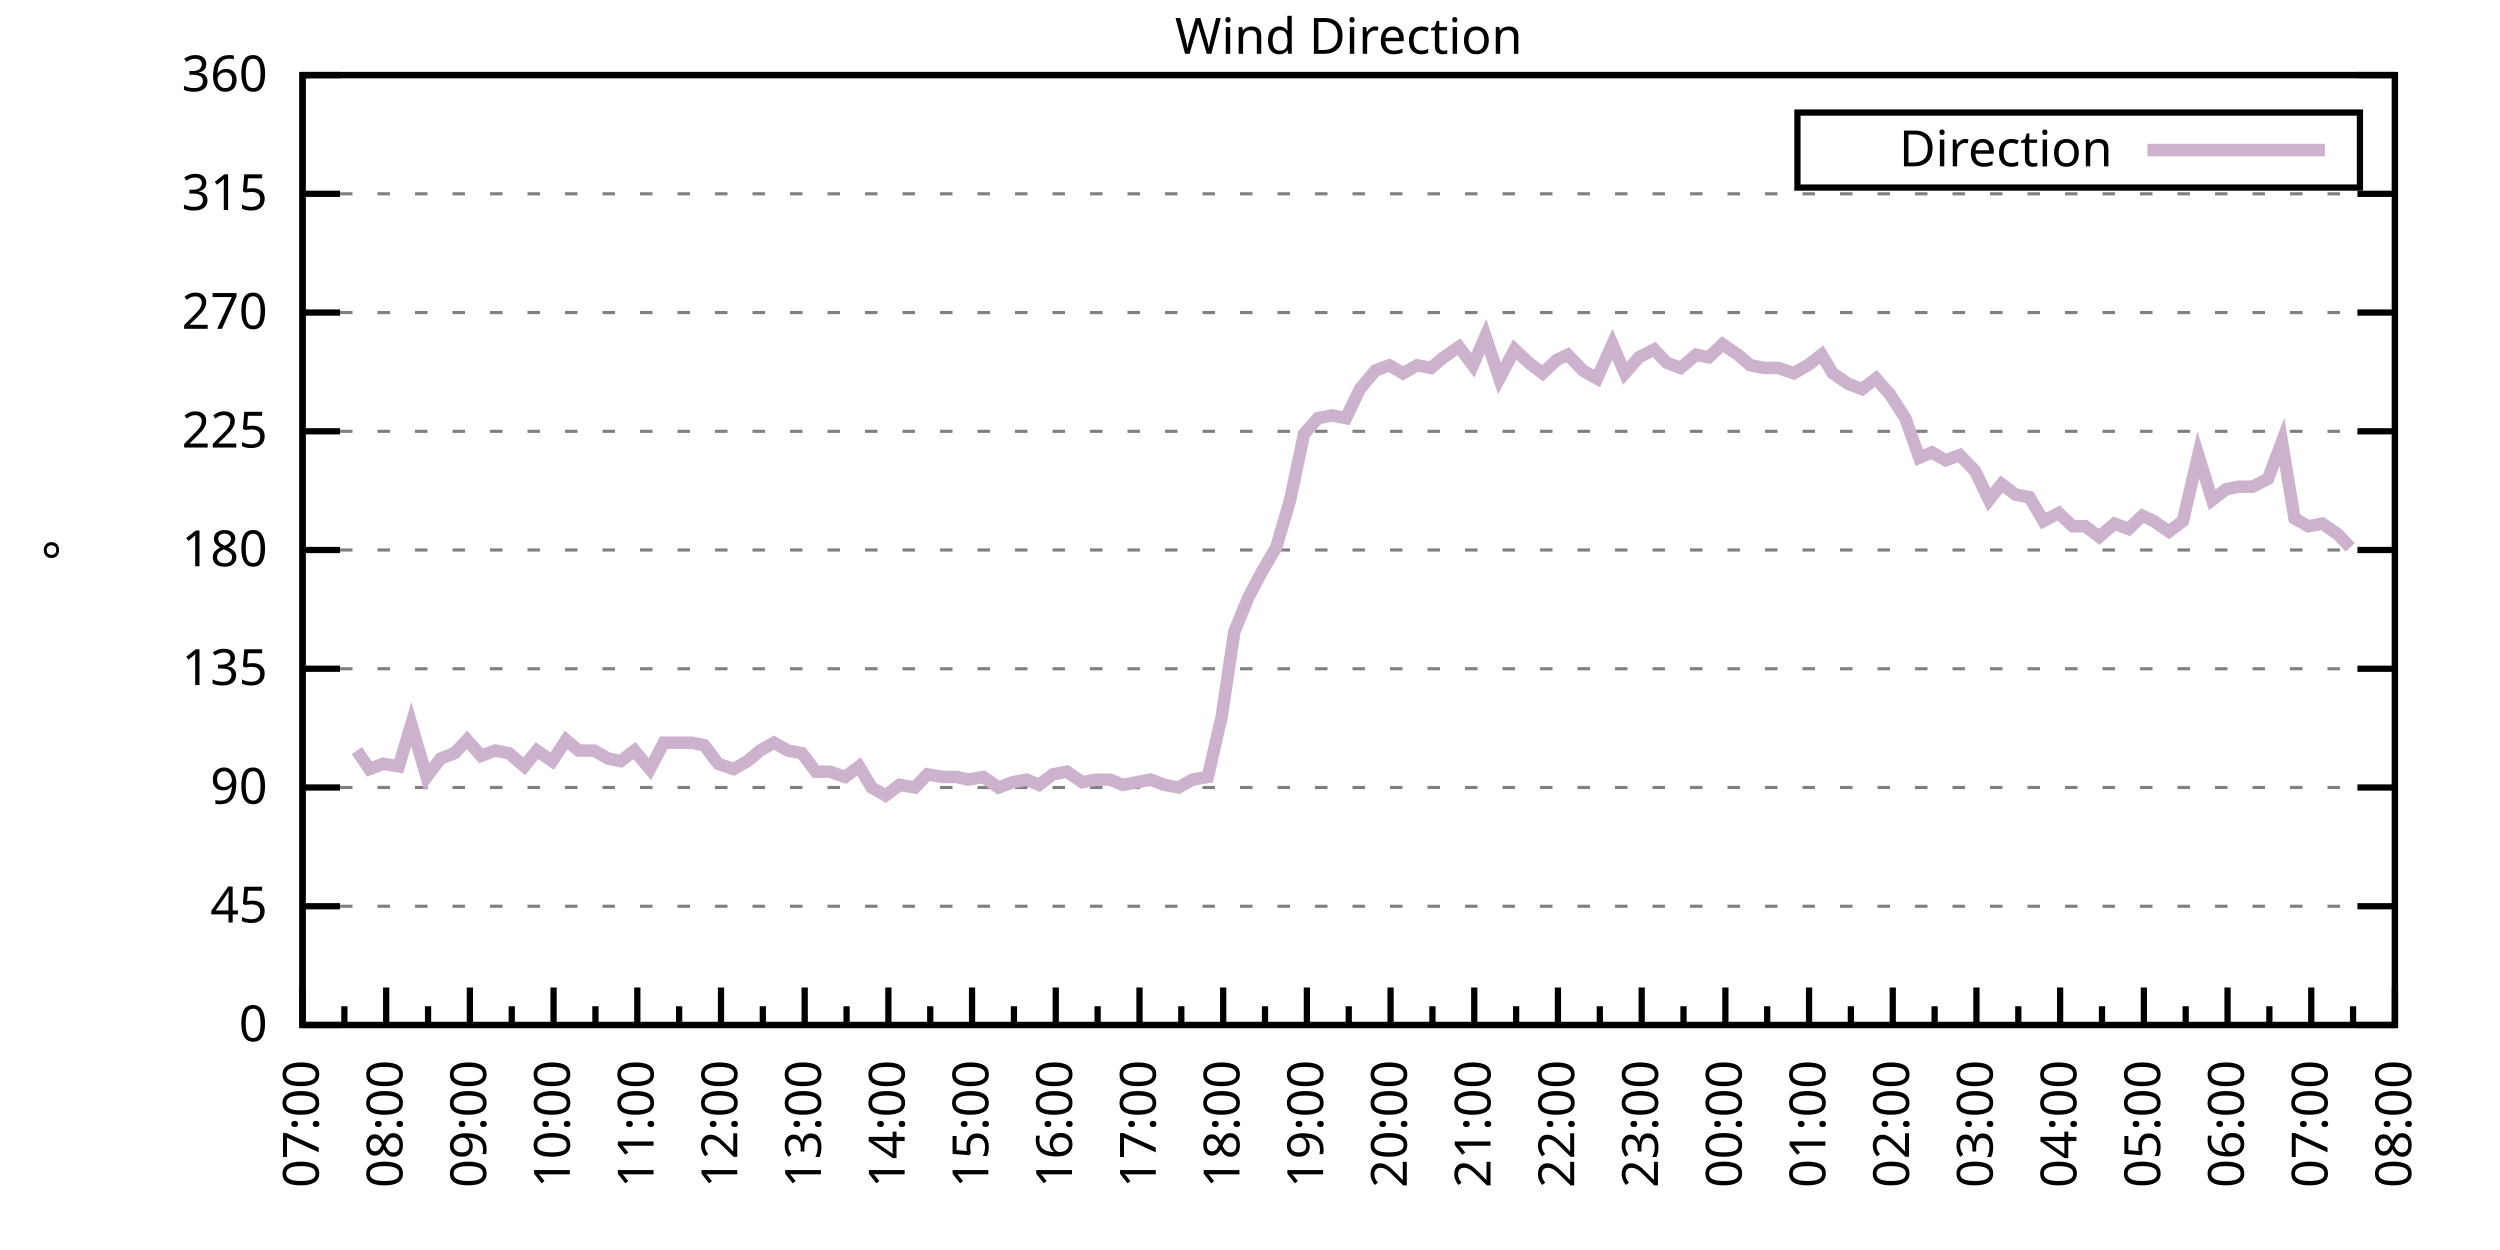
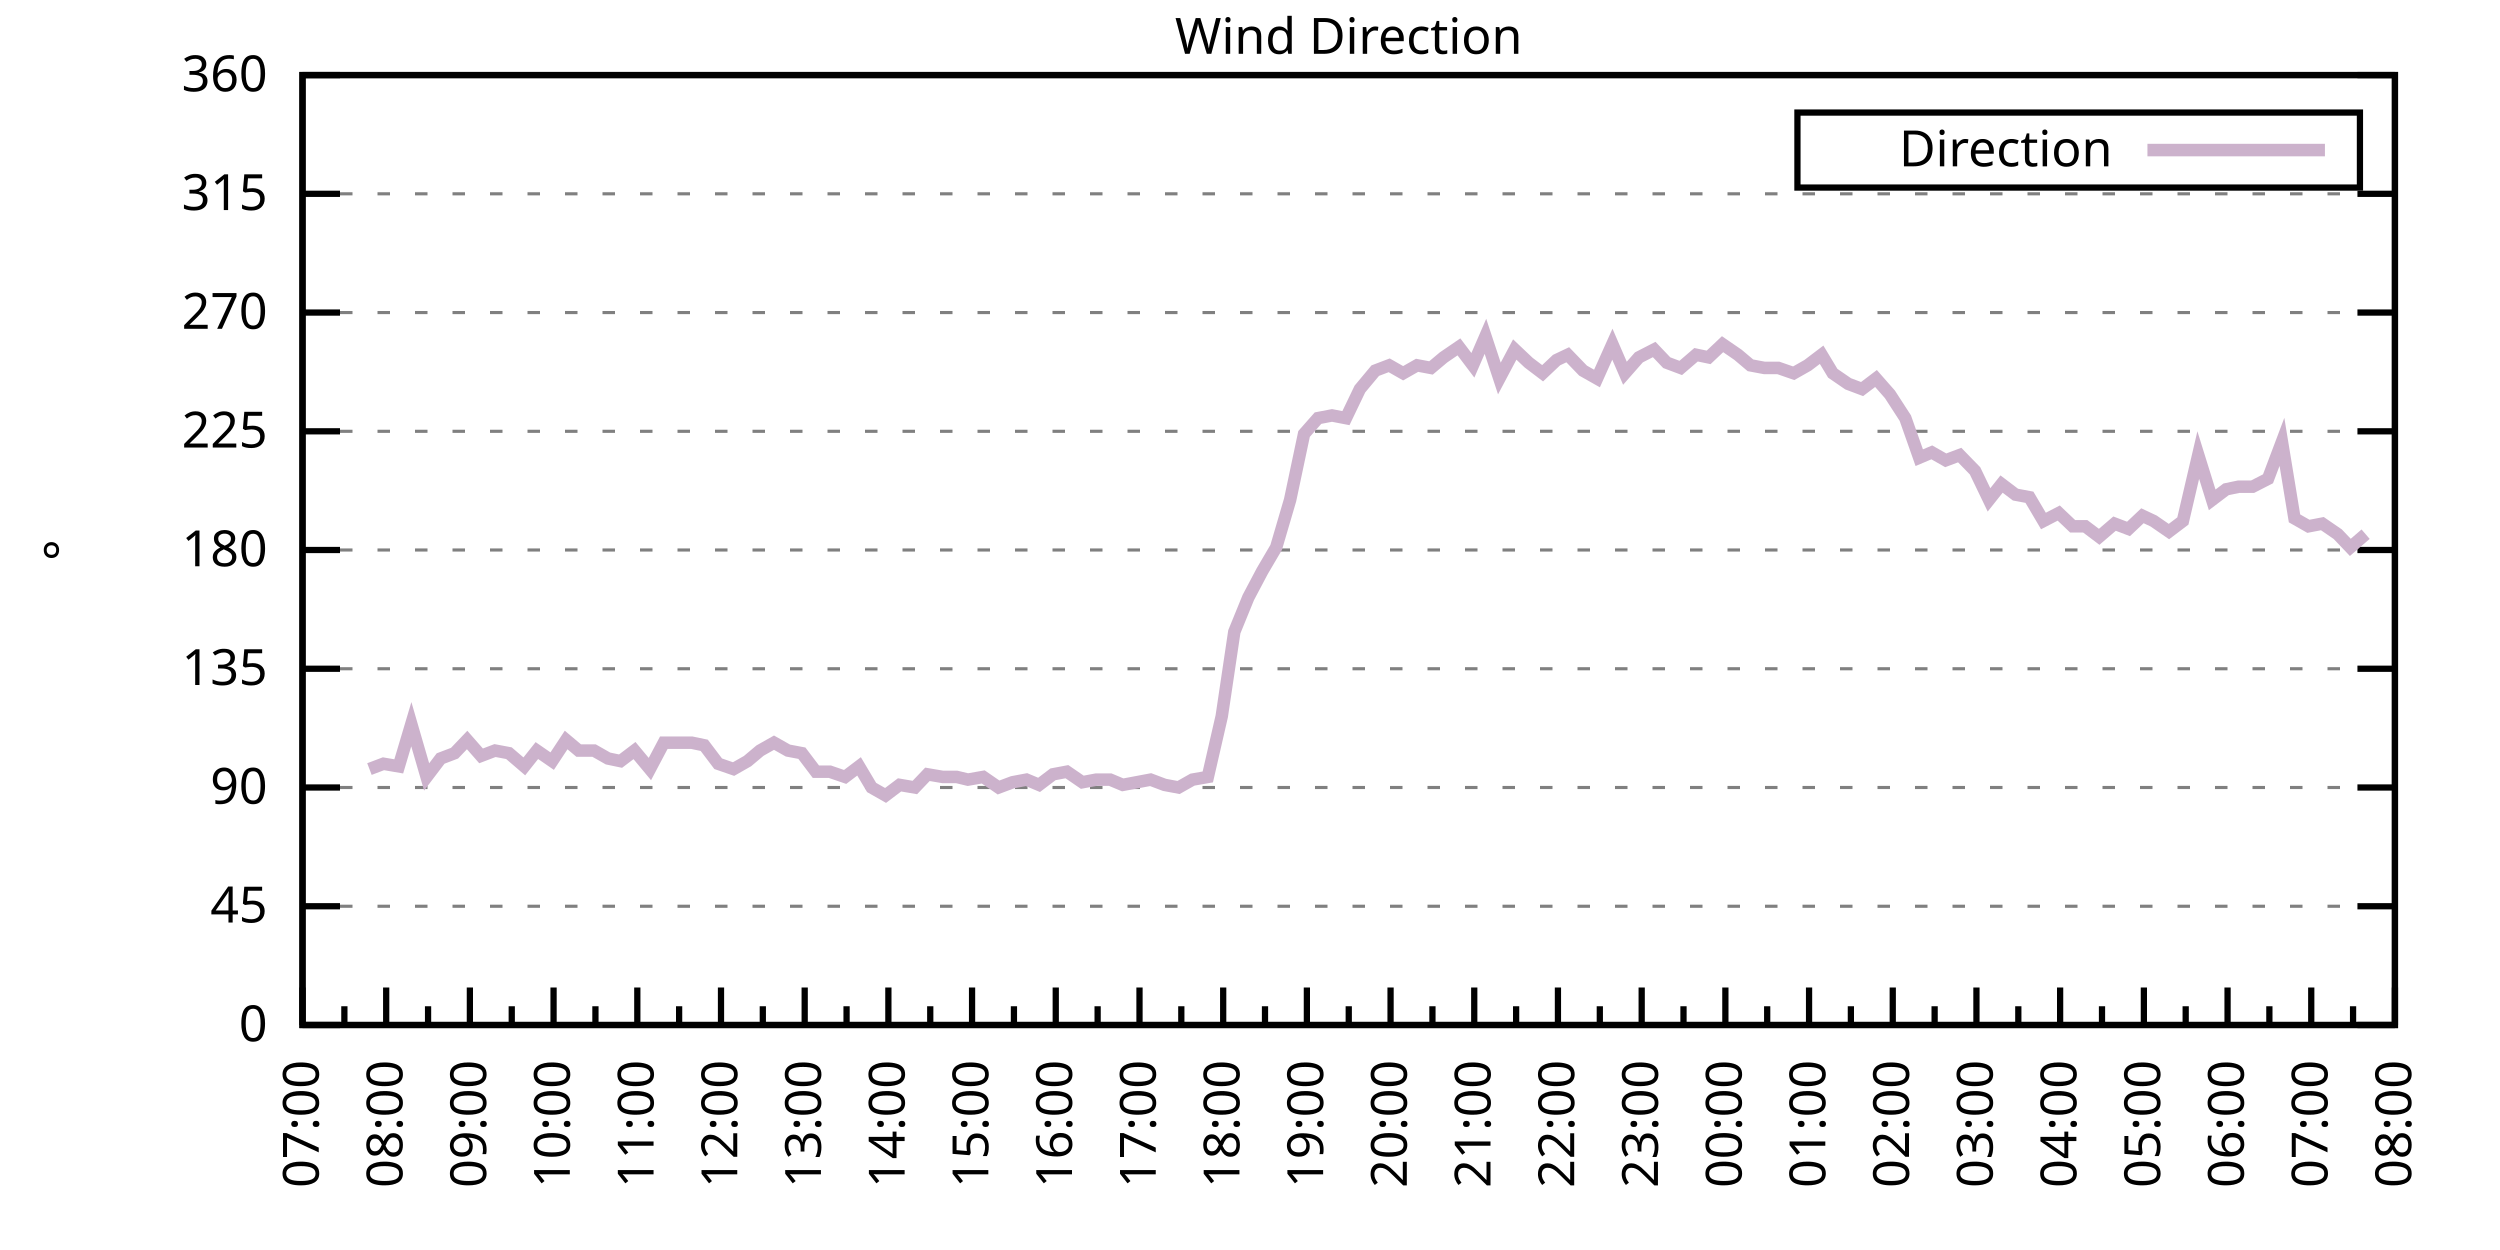
<svg xmlns="http://www.w3.org/2000/svg" xmlns:xlink="http://www.w3.org/1999/xlink" width="400" height="200" viewBox="0 0 400 200">
  <g id="gnuplot_canvas">
    <rect x="0" y="0" width="400" height="200" fill="none" />
    <defs>
      <circle id="gpDot" r="0.5" stroke-width="0.5" stroke="currentColor" />
      <path id="gpPt0" stroke-width="0.333" stroke="currentColor" d="M-1,0 h2 M0,-1 v2" />
      <path id="gpPt1" stroke-width="0.333" stroke="currentColor" d="M-1,-1 L1,1 M1,-1 L-1,1" />
      <path id="gpPt2" stroke-width="0.333" stroke="currentColor" d="M-1,0 L1,0 M0,-1 L0,1 M-1,-1 L1,1 M-1,1 L1,-1" />
      <rect id="gpPt3" stroke-width="0.333" stroke="currentColor" x="-1" y="-1" width="2" height="2" />
      <rect id="gpPt4" stroke-width="0.333" stroke="currentColor" fill="currentColor" x="-1" y="-1" width="2" height="2" />
      <circle id="gpPt5" stroke-width="0.333" stroke="currentColor" cx="0" cy="0" r="1" />
      <use xlink:href="#gpPt5" id="gpPt6" fill="currentColor" stroke="none" />
      <path id="gpPt7" stroke-width="0.333" stroke="currentColor" d="M0,-1.33 L-1.33,0.67 L1.33,0.67 z" />
      <use xlink:href="#gpPt7" id="gpPt8" fill="currentColor" stroke="none" />
      <use xlink:href="#gpPt7" id="gpPt9" stroke="currentColor" transform="rotate(180)" />
      <use xlink:href="#gpPt9" id="gpPt10" fill="currentColor" stroke="none" />
      <use xlink:href="#gpPt3" id="gpPt11" stroke="currentColor" transform="rotate(45)" />
      <use xlink:href="#gpPt11" id="gpPt12" fill="currentColor" stroke="none" />
      <path id="gpPt13" stroke-width="0.333" stroke="currentColor" d="M0,1.330 L1.265,0.411 L0.782,-1.067 L-0.782,-1.076 L-1.265,0.411 z" />
      <use xlink:href="#gpPt13" id="gpPt14" fill="currentColor" stroke="none" />
      <filter id="textbox" filterUnits="objectBoundingBox" x="0" y="0" height="1" width="1">
        <feFlood flood-color="white" flood-opacity="1" result="bgnd" />
        <feComposite in="SourceGraphic" in2="bgnd" operator="atop" />
      </filter>
      <filter id="greybox" filterUnits="objectBoundingBox" x="0" y="0" height="1" width="1">
        <feFlood flood-color="lightgrey" flood-opacity="1" result="grey" />
        <feComposite in="SourceGraphic" in2="grey" operator="atop" />
      </filter>
    </defs>
    <g fill="none" color="white" stroke="currentColor" stroke-width="1.00" stroke-linecap="butt" stroke-linejoin="miter">
</g>
    <g fill="none" color="black" stroke="currentColor" stroke-width="1.00" stroke-linecap="butt" stroke-linejoin="miter">
      <g stroke="none" shape-rendering="crispEdges">
        <polygon fill="rgb(255, 255, 255)" points="48.40,164.00 383.18,164.00 383.18,12.02 48.40,12.02 " />
      </g>
    </g>
    <g fill="none" color="black" stroke="currentColor" stroke-width="1.00" stroke-linecap="butt" stroke-linejoin="miter">
</g>
    <g fill="none" color="black" stroke="black" stroke-width="0.50" stroke-linecap="butt" stroke-linejoin="miter">
</g>
    <g fill="none" color="gray" stroke="currentColor" stroke-width="0.50" stroke-linecap="butt" stroke-linejoin="miter">
      <path stroke="gray" stroke-dasharray="2,4" class="gridline" d="M48.40,164.00 L383.19,164.00  " />
    </g>
    <g fill="none" color="gray" stroke="gray" stroke-width="1.00" stroke-linecap="butt" stroke-linejoin="miter">
</g>
    <g fill="none" color="black" stroke="currentColor" stroke-width="1.00" stroke-linecap="butt" stroke-linejoin="miter">
      <path stroke="black" d="M48.40,164.00 L54.40,164.00 M383.19,164.00 L377.19,164.00  " />
      <g transform="translate(42.80,166.60)" stroke="none" fill="black" font-family="Sans" font-size="8.00" text-anchor="end">
        <text>
          <tspan font-family="Sans"> 0</tspan>
        </text>
      </g>
    </g>
    <g fill="none" color="black" stroke="currentColor" stroke-width="1.00" stroke-linecap="butt" stroke-linejoin="miter">
</g>
    <g fill="none" color="black" stroke="black" stroke-width="0.50" stroke-linecap="butt" stroke-linejoin="miter">
</g>
    <g fill="none" color="gray" stroke="currentColor" stroke-width="0.50" stroke-linecap="butt" stroke-linejoin="miter">
      <path stroke="gray" stroke-dasharray="2,4" class="gridline" d="M48.40,145.00 L383.19,145.00  " />
    </g>
    <g fill="none" color="gray" stroke="gray" stroke-width="1.00" stroke-linecap="butt" stroke-linejoin="miter">
</g>
    <g fill="none" color="black" stroke="currentColor" stroke-width="1.00" stroke-linecap="butt" stroke-linejoin="miter">
      <path stroke="black" d="M48.40,145.00 L54.40,145.00 M383.19,145.00 L377.19,145.00  " />
      <g transform="translate(42.80,147.60)" stroke="none" fill="black" font-family="Sans" font-size="8.00" text-anchor="end">
        <text>
          <tspan font-family="Sans"> 45</tspan>
        </text>
      </g>
    </g>
    <g fill="none" color="black" stroke="currentColor" stroke-width="1.00" stroke-linecap="butt" stroke-linejoin="miter">
</g>
    <g fill="none" color="black" stroke="black" stroke-width="0.50" stroke-linecap="butt" stroke-linejoin="miter">
</g>
    <g fill="none" color="gray" stroke="currentColor" stroke-width="0.50" stroke-linecap="butt" stroke-linejoin="miter">
      <path stroke="gray" stroke-dasharray="2,4" class="gridline" d="M48.40,126.00 L383.19,126.00  " />
    </g>
    <g fill="none" color="gray" stroke="gray" stroke-width="1.00" stroke-linecap="butt" stroke-linejoin="miter">
</g>
    <g fill="none" color="black" stroke="currentColor" stroke-width="1.00" stroke-linecap="butt" stroke-linejoin="miter">
      <path stroke="black" d="M48.40,126.00 L54.40,126.00 M383.19,126.00 L377.19,126.00  " />
      <g transform="translate(42.80,128.60)" stroke="none" fill="black" font-family="Sans" font-size="8.00" text-anchor="end">
        <text>
          <tspan font-family="Sans"> 90</tspan>
        </text>
      </g>
    </g>
    <g fill="none" color="black" stroke="currentColor" stroke-width="1.00" stroke-linecap="butt" stroke-linejoin="miter">
</g>
    <g fill="none" color="black" stroke="black" stroke-width="0.50" stroke-linecap="butt" stroke-linejoin="miter">
</g>
    <g fill="none" color="gray" stroke="currentColor" stroke-width="0.50" stroke-linecap="butt" stroke-linejoin="miter">
      <path stroke="gray" stroke-dasharray="2,4" class="gridline" d="M48.40,107.00 L383.19,107.00  " />
    </g>
    <g fill="none" color="gray" stroke="gray" stroke-width="1.00" stroke-linecap="butt" stroke-linejoin="miter">
</g>
    <g fill="none" color="black" stroke="currentColor" stroke-width="1.00" stroke-linecap="butt" stroke-linejoin="miter">
      <path stroke="black" d="M48.40,107.00 L54.40,107.00 M383.19,107.00 L377.19,107.00  " />
      <g transform="translate(42.80,109.60)" stroke="none" fill="black" font-family="Sans" font-size="8.00" text-anchor="end">
        <text>
          <tspan font-family="Sans"> 135</tspan>
        </text>
      </g>
    </g>
    <g fill="none" color="black" stroke="currentColor" stroke-width="1.00" stroke-linecap="butt" stroke-linejoin="miter">
</g>
    <g fill="none" color="black" stroke="black" stroke-width="0.50" stroke-linecap="butt" stroke-linejoin="miter">
</g>
    <g fill="none" color="gray" stroke="currentColor" stroke-width="0.50" stroke-linecap="butt" stroke-linejoin="miter">
      <path stroke="gray" stroke-dasharray="2,4" class="gridline" d="M48.40,88.00 L383.19,88.00  " />
    </g>
    <g fill="none" color="gray" stroke="gray" stroke-width="1.00" stroke-linecap="butt" stroke-linejoin="miter">
</g>
    <g fill="none" color="black" stroke="currentColor" stroke-width="1.00" stroke-linecap="butt" stroke-linejoin="miter">
      <path stroke="black" d="M48.40,88.00 L54.40,88.00 M383.19,88.00 L377.19,88.00  " />
      <g transform="translate(42.80,90.60)" stroke="none" fill="black" font-family="Sans" font-size="8.00" text-anchor="end">
        <text>
          <tspan font-family="Sans"> 180</tspan>
        </text>
      </g>
    </g>
    <g fill="none" color="black" stroke="currentColor" stroke-width="1.00" stroke-linecap="butt" stroke-linejoin="miter">
</g>
    <g fill="none" color="black" stroke="black" stroke-width="0.50" stroke-linecap="butt" stroke-linejoin="miter">
</g>
    <g fill="none" color="gray" stroke="currentColor" stroke-width="0.50" stroke-linecap="butt" stroke-linejoin="miter">
      <path stroke="gray" stroke-dasharray="2,4" class="gridline" d="M48.40,69.01 L383.19,69.01  " />
    </g>
    <g fill="none" color="gray" stroke="gray" stroke-width="1.00" stroke-linecap="butt" stroke-linejoin="miter">
</g>
    <g fill="none" color="black" stroke="currentColor" stroke-width="1.00" stroke-linecap="butt" stroke-linejoin="miter">
      <path stroke="black" d="M48.40,69.01 L54.40,69.01 M383.19,69.01 L377.19,69.01  " />
      <g transform="translate(42.80,71.61)" stroke="none" fill="black" font-family="Sans" font-size="8.00" text-anchor="end">
        <text>
          <tspan font-family="Sans"> 225</tspan>
        </text>
      </g>
    </g>
    <g fill="none" color="black" stroke="currentColor" stroke-width="1.00" stroke-linecap="butt" stroke-linejoin="miter">
</g>
    <g fill="none" color="black" stroke="black" stroke-width="0.50" stroke-linecap="butt" stroke-linejoin="miter">
</g>
    <g fill="none" color="gray" stroke="currentColor" stroke-width="0.50" stroke-linecap="butt" stroke-linejoin="miter">
      <path stroke="gray" stroke-dasharray="2,4" class="gridline" d="M48.40,50.01 L383.19,50.01  " />
    </g>
    <g fill="none" color="gray" stroke="gray" stroke-width="1.00" stroke-linecap="butt" stroke-linejoin="miter">
</g>
    <g fill="none" color="black" stroke="currentColor" stroke-width="1.00" stroke-linecap="butt" stroke-linejoin="miter">
      <path stroke="black" d="M48.40,50.01 L54.40,50.01 M383.19,50.01 L377.19,50.01  " />
      <g transform="translate(42.80,52.61)" stroke="none" fill="black" font-family="Sans" font-size="8.00" text-anchor="end">
        <text>
          <tspan font-family="Sans"> 270</tspan>
        </text>
      </g>
    </g>
    <g fill="none" color="black" stroke="currentColor" stroke-width="1.00" stroke-linecap="butt" stroke-linejoin="miter">
</g>
    <g fill="none" color="black" stroke="black" stroke-width="0.50" stroke-linecap="butt" stroke-linejoin="miter">
</g>
    <g fill="none" color="gray" stroke="currentColor" stroke-width="0.50" stroke-linecap="butt" stroke-linejoin="miter">
      <path stroke="gray" stroke-dasharray="2,4" class="gridline" d="M48.40,31.01 L383.19,31.01  " />
    </g>
    <g fill="none" color="gray" stroke="gray" stroke-width="1.00" stroke-linecap="butt" stroke-linejoin="miter">
</g>
    <g fill="none" color="black" stroke="currentColor" stroke-width="1.00" stroke-linecap="butt" stroke-linejoin="miter">
      <path stroke="black" d="M48.40,31.01 L54.40,31.01 M383.19,31.01 L377.19,31.01  " />
      <g transform="translate(42.80,33.61)" stroke="none" fill="black" font-family="Sans" font-size="8.00" text-anchor="end">
        <text>
          <tspan font-family="Sans"> 315</tspan>
        </text>
      </g>
    </g>
    <g fill="none" color="black" stroke="currentColor" stroke-width="1.00" stroke-linecap="butt" stroke-linejoin="miter">
</g>
    <g fill="none" color="black" stroke="black" stroke-width="0.50" stroke-linecap="butt" stroke-linejoin="miter">
</g>
    <g fill="none" color="gray" stroke="currentColor" stroke-width="0.50" stroke-linecap="butt" stroke-linejoin="miter">
      <path stroke="gray" stroke-dasharray="2,4" class="gridline" d="M48.40,12.01 L383.19,12.01  " />
    </g>
    <g fill="none" color="gray" stroke="gray" stroke-width="1.00" stroke-linecap="butt" stroke-linejoin="miter">
</g>
    <g fill="none" color="black" stroke="currentColor" stroke-width="1.00" stroke-linecap="butt" stroke-linejoin="miter">
      <path stroke="black" d="M48.40,12.01 L54.40,12.01 M383.19,12.01 L377.19,12.01  " />
      <g transform="translate(42.80,14.61)" stroke="none" fill="black" font-family="Sans" font-size="8.00" text-anchor="end">
        <text>
          <tspan font-family="Sans"> 360</tspan>
        </text>
      </g>
    </g>
    <g fill="none" color="black" stroke="currentColor" stroke-width="1.00" stroke-linecap="butt" stroke-linejoin="miter">
      <path stroke="black" d="M48.40,164.00 L48.40,158.00  " />
      <g transform="translate(51.00,169.60) rotate(270)" stroke="none" fill="black" font-family="Sans" font-size="8.00" text-anchor="end">
        <text>
          <tspan font-family="Sans">07:00</tspan>
        </text>
      </g>
    </g>
    <g fill="none" color="black" stroke="currentColor" stroke-width="1.00" stroke-linecap="butt" stroke-linejoin="miter">
      <path stroke="black" d="M55.10,164.00 L55.10,161.00 M61.79,164.00 L61.79,158.00  " />
      <g transform="translate(64.39,169.60) rotate(270)" stroke="none" fill="black" font-family="Sans" font-size="8.00" text-anchor="end">
        <text>
          <tspan font-family="Sans">08:00</tspan>
        </text>
      </g>
    </g>
    <g fill="none" color="black" stroke="currentColor" stroke-width="1.00" stroke-linecap="butt" stroke-linejoin="miter">
      <path stroke="black" d="M68.49,164.00 L68.49,161.00 M75.18,164.00 L75.18,158.00  " />
      <g transform="translate(77.78,169.60) rotate(270)" stroke="none" fill="black" font-family="Sans" font-size="8.00" text-anchor="end">
        <text>
          <tspan font-family="Sans">09:00</tspan>
        </text>
      </g>
    </g>
    <g fill="none" color="black" stroke="currentColor" stroke-width="1.00" stroke-linecap="butt" stroke-linejoin="miter">
      <path stroke="black" d="M81.88,164.00 L81.88,161.00 M88.57,164.00 L88.57,158.00  " />
      <g transform="translate(91.17,169.60) rotate(270)" stroke="none" fill="black" font-family="Sans" font-size="8.00" text-anchor="end">
        <text>
          <tspan font-family="Sans">10:00</tspan>
        </text>
      </g>
    </g>
    <g fill="none" color="black" stroke="currentColor" stroke-width="1.00" stroke-linecap="butt" stroke-linejoin="miter">
      <path stroke="black" d="M95.27,164.00 L95.27,161.00 M101.97,164.00 L101.97,158.00  " />
      <g transform="translate(104.57,169.60) rotate(270)" stroke="none" fill="black" font-family="Sans" font-size="8.00" text-anchor="end">
        <text>
          <tspan font-family="Sans">11:00</tspan>
        </text>
      </g>
    </g>
    <g fill="none" color="black" stroke="currentColor" stroke-width="1.00" stroke-linecap="butt" stroke-linejoin="miter">
      <path stroke="black" d="M108.66,164.00 L108.66,161.00 M115.36,164.00 L115.36,158.00  " />
      <g transform="translate(117.96,169.60) rotate(270)" stroke="none" fill="black" font-family="Sans" font-size="8.00" text-anchor="end">
        <text>
          <tspan font-family="Sans">12:00</tspan>
        </text>
      </g>
    </g>
    <g fill="none" color="black" stroke="currentColor" stroke-width="1.00" stroke-linecap="butt" stroke-linejoin="miter">
      <path stroke="black" d="M122.05,164.00 L122.05,161.00 M128.75,164.00 L128.75,158.00  " />
      <g transform="translate(131.35,169.60) rotate(270)" stroke="none" fill="black" font-family="Sans" font-size="8.00" text-anchor="end">
        <text>
          <tspan font-family="Sans">13:00</tspan>
        </text>
      </g>
    </g>
    <g fill="none" color="black" stroke="currentColor" stroke-width="1.00" stroke-linecap="butt" stroke-linejoin="miter">
      <path stroke="black" d="M135.45,164.00 L135.45,161.00 M142.14,164.00 L142.14,158.00  " />
      <g transform="translate(144.74,169.60) rotate(270)" stroke="none" fill="black" font-family="Sans" font-size="8.00" text-anchor="end">
        <text>
          <tspan font-family="Sans">14:00</tspan>
        </text>
      </g>
    </g>
    <g fill="none" color="black" stroke="currentColor" stroke-width="1.00" stroke-linecap="butt" stroke-linejoin="miter">
      <path stroke="black" d="M148.84,164.00 L148.84,161.00 M155.53,164.00 L155.53,158.00  " />
      <g transform="translate(158.13,169.60) rotate(270)" stroke="none" fill="black" font-family="Sans" font-size="8.00" text-anchor="end">
        <text>
          <tspan font-family="Sans">15:00</tspan>
        </text>
      </g>
    </g>
    <g fill="none" color="black" stroke="currentColor" stroke-width="1.00" stroke-linecap="butt" stroke-linejoin="miter">
      <path stroke="black" d="M162.23,164.00 L162.23,161.00 M168.92,164.00 L168.92,158.00  " />
      <g transform="translate(171.52,169.60) rotate(270)" stroke="none" fill="black" font-family="Sans" font-size="8.00" text-anchor="end">
        <text>
          <tspan font-family="Sans">16:00</tspan>
        </text>
      </g>
    </g>
    <g fill="none" color="black" stroke="currentColor" stroke-width="1.00" stroke-linecap="butt" stroke-linejoin="miter">
      <path stroke="black" d="M175.62,164.00 L175.62,161.00 M182.32,164.00 L182.32,158.00  " />
      <g transform="translate(184.92,169.60) rotate(270)" stroke="none" fill="black" font-family="Sans" font-size="8.00" text-anchor="end">
        <text>
          <tspan font-family="Sans">17:00</tspan>
        </text>
      </g>
    </g>
    <g fill="none" color="black" stroke="currentColor" stroke-width="1.00" stroke-linecap="butt" stroke-linejoin="miter">
      <path stroke="black" d="M189.01,164.00 L189.01,161.00 M195.71,164.00 L195.71,158.00  " />
      <g transform="translate(198.31,169.60) rotate(270)" stroke="none" fill="black" font-family="Sans" font-size="8.00" text-anchor="end">
        <text>
          <tspan font-family="Sans">18:00</tspan>
        </text>
      </g>
    </g>
    <g fill="none" color="black" stroke="currentColor" stroke-width="1.00" stroke-linecap="butt" stroke-linejoin="miter">
      <path stroke="black" d="M202.40,164.00 L202.40,161.00 M209.10,164.00 L209.10,158.00  " />
      <g transform="translate(211.70,169.60) rotate(270)" stroke="none" fill="black" font-family="Sans" font-size="8.00" text-anchor="end">
        <text>
          <tspan font-family="Sans">19:00</tspan>
        </text>
      </g>
    </g>
    <g fill="none" color="black" stroke="currentColor" stroke-width="1.00" stroke-linecap="butt" stroke-linejoin="miter">
      <path stroke="black" d="M215.80,164.00 L215.80,161.00 M222.49,164.00 L222.49,158.00  " />
      <g transform="translate(225.09,169.60) rotate(270)" stroke="none" fill="black" font-family="Sans" font-size="8.00" text-anchor="end">
        <text>
          <tspan font-family="Sans">20:00</tspan>
        </text>
      </g>
    </g>
    <g fill="none" color="black" stroke="currentColor" stroke-width="1.00" stroke-linecap="butt" stroke-linejoin="miter">
      <path stroke="black" d="M229.19,164.00 L229.19,161.00 M235.88,164.00 L235.88,158.00  " />
      <g transform="translate(238.48,169.60) rotate(270)" stroke="none" fill="black" font-family="Sans" font-size="8.00" text-anchor="end">
        <text>
          <tspan font-family="Sans">21:00</tspan>
        </text>
      </g>
    </g>
    <g fill="none" color="black" stroke="currentColor" stroke-width="1.00" stroke-linecap="butt" stroke-linejoin="miter">
      <path stroke="black" d="M242.58,164.00 L242.58,161.00 M249.27,164.00 L249.27,158.00  " />
      <g transform="translate(251.87,169.60) rotate(270)" stroke="none" fill="black" font-family="Sans" font-size="8.00" text-anchor="end">
        <text>
          <tspan font-family="Sans">22:00</tspan>
        </text>
      </g>
    </g>
    <g fill="none" color="black" stroke="currentColor" stroke-width="1.00" stroke-linecap="butt" stroke-linejoin="miter">
      <path stroke="black" d="M255.97,164.00 L255.97,161.00 M262.67,164.00 L262.67,158.00  " />
      <g transform="translate(265.27,169.60) rotate(270)" stroke="none" fill="black" font-family="Sans" font-size="8.00" text-anchor="end">
        <text>
          <tspan font-family="Sans">23:00</tspan>
        </text>
      </g>
    </g>
    <g fill="none" color="black" stroke="currentColor" stroke-width="1.00" stroke-linecap="butt" stroke-linejoin="miter">
      <path stroke="black" d="M269.36,164.00 L269.36,161.00 M276.06,164.00 L276.06,158.00  " />
      <g transform="translate(278.66,169.60) rotate(270)" stroke="none" fill="black" font-family="Sans" font-size="8.00" text-anchor="end">
        <text>
          <tspan font-family="Sans">00:00</tspan>
        </text>
      </g>
    </g>
    <g fill="none" color="black" stroke="currentColor" stroke-width="1.00" stroke-linecap="butt" stroke-linejoin="miter">
      <path stroke="black" d="M282.75,164.00 L282.75,161.00 M289.45,164.00 L289.45,158.00  " />
      <g transform="translate(292.05,169.60) rotate(270)" stroke="none" fill="black" font-family="Sans" font-size="8.00" text-anchor="end">
        <text>
          <tspan font-family="Sans">01:00</tspan>
        </text>
      </g>
    </g>
    <g fill="none" color="black" stroke="currentColor" stroke-width="1.00" stroke-linecap="butt" stroke-linejoin="miter">
      <path stroke="black" d="M296.14,164.00 L296.14,161.00 M302.84,164.00 L302.84,158.00  " />
      <g transform="translate(305.44,169.60) rotate(270)" stroke="none" fill="black" font-family="Sans" font-size="8.00" text-anchor="end">
        <text>
          <tspan font-family="Sans">02:00</tspan>
        </text>
      </g>
    </g>
    <g fill="none" color="black" stroke="currentColor" stroke-width="1.00" stroke-linecap="butt" stroke-linejoin="miter">
      <path stroke="black" d="M309.54,164.00 L309.54,161.00 M316.23,164.00 L316.23,158.00  " />
      <g transform="translate(318.83,169.60) rotate(270)" stroke="none" fill="black" font-family="Sans" font-size="8.00" text-anchor="end">
        <text>
          <tspan font-family="Sans">03:00</tspan>
        </text>
      </g>
    </g>
    <g fill="none" color="black" stroke="currentColor" stroke-width="1.00" stroke-linecap="butt" stroke-linejoin="miter">
      <path stroke="black" d="M322.93,164.00 L322.93,161.00 M329.62,164.00 L329.62,158.00  " />
      <g transform="translate(332.22,169.60) rotate(270)" stroke="none" fill="black" font-family="Sans" font-size="8.00" text-anchor="end">
        <text>
          <tspan font-family="Sans">04:00</tspan>
        </text>
      </g>
    </g>
    <g fill="none" color="black" stroke="currentColor" stroke-width="1.00" stroke-linecap="butt" stroke-linejoin="miter">
      <path stroke="black" d="M336.32,164.00 L336.32,161.00 M343.02,164.00 L343.02,158.00  " />
      <g transform="translate(345.62,169.60) rotate(270)" stroke="none" fill="black" font-family="Sans" font-size="8.00" text-anchor="end">
        <text>
          <tspan font-family="Sans">05:00</tspan>
        </text>
      </g>
    </g>
    <g fill="none" color="black" stroke="currentColor" stroke-width="1.00" stroke-linecap="butt" stroke-linejoin="miter">
      <path stroke="black" d="M349.71,164.00 L349.71,161.00 M356.41,164.00 L356.41,158.00  " />
      <g transform="translate(359.01,169.60) rotate(270)" stroke="none" fill="black" font-family="Sans" font-size="8.00" text-anchor="end">
        <text>
          <tspan font-family="Sans">06:00</tspan>
        </text>
      </g>
    </g>
    <g fill="none" color="black" stroke="currentColor" stroke-width="1.00" stroke-linecap="butt" stroke-linejoin="miter">
      <path stroke="black" d="M363.10,164.00 L363.10,161.00 M369.80,164.00 L369.80,158.00  " />
      <g transform="translate(372.40,169.60) rotate(270)" stroke="none" fill="black" font-family="Sans" font-size="8.00" text-anchor="end">
        <text>
          <tspan font-family="Sans">07:00</tspan>
        </text>
      </g>
    </g>
    <g fill="none" color="black" stroke="currentColor" stroke-width="1.00" stroke-linecap="butt" stroke-linejoin="miter">
      <path stroke="black" d="M376.49,164.00 L376.49,161.00 M383.19,164.00 L383.19,158.00  " />
      <g transform="translate(385.79,169.60) rotate(270)" stroke="none" fill="black" font-family="Sans" font-size="8.00" text-anchor="end">
        <text>
          <tspan font-family="Sans">08:00</tspan>
        </text>
      </g>
    </g>
    <g fill="none" color="black" stroke="currentColor" stroke-width="1.00" stroke-linecap="butt" stroke-linejoin="miter">
</g>
    <g fill="none" color="black" stroke="currentColor" stroke-width="1.00" stroke-linecap="butt" stroke-linejoin="miter">
      <path stroke="black" d="M48.40,12.01 L48.40,164.00 L383.19,164.00 L383.19,12.01 L48.40,12.01 Z  " />
    </g>
    <g fill="none" color="black" stroke="currentColor" stroke-width="1.00" stroke-linecap="butt" stroke-linejoin="miter">
      <g transform="translate(12.80,88.01) rotate(270)" stroke="none" fill="black" font-family="Sans" font-size="8.00" text-anchor="middle">
        <text>
          <tspan font-family="Sans">°</tspan>
        </text>
      </g>
    </g>
    <g fill="none" color="black" stroke="currentColor" stroke-width="1.00" stroke-linecap="butt" stroke-linejoin="miter">
</g>
    <g fill="none" color="black" stroke="currentColor" stroke-width="1.00" stroke-linecap="butt" stroke-linejoin="miter">
      <path stroke="black" d="M287.59,30.01 L287.59,18.01 L377.59,18.01 L377.59,30.01 L287.59,30.01 Z  " />
    </g>
    <g id="Wind_direction_plot_1">
      <g fill="none" color="white" stroke="black" stroke-width="2.00" stroke-linecap="butt" stroke-linejoin="miter">
</g>
      <g fill="none" color="black" stroke="currentColor" stroke-width="2.00" stroke-linecap="butt" stroke-linejoin="miter">
        <g transform="translate(337.99,26.61)" stroke="none" fill="black" font-family="Sans" font-size="8.00" text-anchor="end">
          <text>
            <tspan font-family="Sans">Direction</tspan>
          </text>
        </g>
      </g>
      <g fill="none" color="black" stroke="currentColor" stroke-width="2.00" stroke-linecap="butt" stroke-linejoin="miter">
-         <path stroke="rgb(204, 178, 204)" d="M343.59,24.01 L371.99,24.01 M57.10,120.09 L59.11,123.05 L61.35,122.20 L63.80,122.62 L65.81,115.87 L68.26,124.31   L70.50,121.36 L72.73,120.51 L74.74,118.40 L76.97,120.94 L79.20,120.09 L81.43,120.51 L83.89,122.62 L85.90,120.09   L88.35,121.78 L90.58,118.40 L92.59,120.09 L95.05,120.09 L97.28,121.36 L99.29,121.78 L101.52,120.09 L103.98,123.05   L106.21,118.83 L108.22,118.83 L110.67,118.83 L112.68,119.25 L114.91,122.20 L117.37,123.05 L119.60,121.78 L121.61,120.09   L123.84,118.83 L126.07,120.09 L128.30,120.51 L130.54,123.47 L132.77,123.47 L135.22,124.31 L137.45,122.62 L139.46,126.00   L141.69,127.27 L143.93,125.58 L146.38,126.00 L148.39,123.89 L150.85,124.31 L153.08,124.31 L154.86,124.74 L157.32,124.31   L159.77,126.00 L162.01,125.16 L164.24,124.74 L166.25,125.58 L168.48,123.89 L170.71,123.47 L173.17,125.16 L175.40,124.74   L177.63,124.74 L179.64,125.58 L181.87,125.16 L184.10,124.74 L186.33,125.58 L188.57,126.00 L190.80,124.74 L193.25,124.31   L195.48,114.60 L197.49,101.09 L199.73,95.60 L201.96,91.38 L204.19,87.58 L206.42,79.98 L208.65,69.43 L210.88,66.90   L213.12,66.47 L215.35,66.90 L217.58,62.25 L220.04,59.30 L222.27,58.45 L224.50,59.72 L226.73,58.45 L228.96,58.87   L230.97,57.18 L233.43,55.50 L235.66,58.45 L237.67,53.81 L239.90,60.56 L242.36,55.92 L244.59,58.03 L246.82,59.72   L249.05,57.61 L250.84,56.76 L253.29,59.30 L255.52,60.56 L257.98,55.07 L259.99,59.72 L262.22,57.18 L264.67,55.92   L266.68,58.03 L268.92,58.87 L271.37,56.76 L273.38,57.18 L275.61,55.07 L278.07,56.76 L280.07,58.45 L282.31,58.87   L284.54,58.87 L286.99,59.72 L289.23,58.45 L291.46,56.76 L293.24,59.72 L295.70,61.41 L297.93,62.25 L300.16,60.56   L302.39,63.10 L304.85,66.90 L307.08,73.23 L309.09,72.38 L311.32,73.65 L313.55,72.81 L316.01,75.34 L318.24,79.98   L320.25,77.45 L322.48,79.14 L324.71,79.56 L326.95,83.36 L329.40,82.09 L331.63,84.21 L333.64,84.21 L335.87,85.89   L338.33,83.78 L340.56,84.63 L342.79,82.52 L344.58,83.36 L347.03,85.05 L349.26,83.36 L351.72,72.81 L353.95,79.98   L356.18,78.29 L358.19,77.87 L360.42,77.87 L362.88,76.61 L365.11,70.70 L367.12,82.94 L369.35,84.21 L371.58,83.78   L374.04,85.47 L376.05,87.58  " />
+         <path stroke="rgb(204, 178, 204)" d="M343.59,24.01 L371.99,24.01 M59.11,123.05 L61.35,122.20 L63.80,122.62 L65.81,115.87 L68.26,124.31 L70.50,121.36   L72.73,120.51 L74.74,118.40 L76.97,120.94 L79.20,120.09 L81.43,120.51 L83.89,122.62 L85.90,120.09 L88.35,121.78   L90.58,118.40 L92.59,120.09 L95.05,120.09 L97.28,121.36 L99.29,121.78 L101.52,120.09 L103.98,123.05 L106.21,118.83   L108.22,118.83 L110.67,118.83 L112.68,119.25 L114.91,122.20 L117.37,123.05 L119.60,121.78 L121.61,120.09 L123.84,118.83   L126.07,120.09 L128.30,120.51 L130.54,123.47 L132.77,123.47 L135.22,124.31 L137.45,122.62 L139.46,126.00 L141.69,127.27   L143.93,125.58 L146.38,126.00 L148.39,123.89 L150.85,124.31 L153.08,124.31 L154.86,124.74 L157.32,124.31 L159.77,126.00   L162.01,125.16 L164.24,124.74 L166.25,125.58 L168.48,123.89 L170.71,123.47 L173.17,125.16 L175.40,124.74 L177.63,124.74   L179.64,125.58 L181.87,125.16 L184.10,124.74 L186.33,125.58 L188.57,126.00 L190.80,124.74 L193.25,124.31 L195.48,114.60   L197.49,101.09 L199.73,95.60 L201.96,91.38 L204.19,87.58 L206.42,79.98 L208.65,69.43 L210.88,66.90 L213.12,66.47   L215.35,66.90 L217.58,62.25 L220.04,59.30 L222.27,58.45 L224.50,59.72 L226.73,58.45 L228.96,58.87 L230.97,57.18   L233.43,55.50 L235.66,58.45 L237.67,53.81 L239.90,60.56 L242.36,55.92 L244.59,58.03 L246.82,59.72 L249.05,57.61   L250.84,56.76 L253.29,59.30 L255.52,60.56 L257.98,55.07 L259.99,59.72 L262.22,57.18 L264.67,55.92 L266.68,58.03   L268.92,58.87 L271.37,56.76 L273.38,57.18 L275.61,55.07 L278.07,56.76 L280.07,58.45 L282.31,58.87 L284.54,58.87   L286.99,59.72 L289.23,58.45 L291.46,56.76 L293.24,59.72 L295.70,61.41 L297.93,62.25 L300.16,60.56 L302.39,63.10   L304.85,66.90 L307.08,73.23 L309.09,72.38 L311.32,73.65 L313.55,72.81 L316.01,75.34 L318.24,79.98 L320.25,77.45   L322.48,79.14 L324.71,79.56 L326.95,83.36 L329.40,82.09 L331.63,84.21 L333.64,84.21 L335.87,85.89 L338.33,83.78   L340.56,84.63 L342.79,82.52 L344.58,83.36 L347.03,85.05 L349.26,83.36 L351.72,72.81 L353.95,79.98 L356.18,78.29   L358.19,77.87 L360.42,77.87 L362.88,76.61 L365.11,70.70 L367.12,82.94 L369.35,84.21 L371.58,83.78 L374.04,85.47   L376.05,87.58 L378.50,85.47  " />
      </g>
    </g>
    <g fill="none" color="black" stroke="currentColor" stroke-width="2.00" stroke-linecap="butt" stroke-linejoin="miter">
</g>
    <g fill="none" color="black" stroke="black" stroke-width="1.00" stroke-linecap="butt" stroke-linejoin="miter">
</g>
    <g fill="none" color="black" stroke="currentColor" stroke-width="1.00" stroke-linecap="butt" stroke-linejoin="miter">
      <path stroke="black" d="M48.40,12.01 L48.40,164.00 L383.19,164.00 L383.19,12.01 L48.40,12.01 Z  " />
    </g>
    <g fill="none" color="black" stroke="currentColor" stroke-width="1.00" stroke-linecap="butt" stroke-linejoin="miter">
      <g transform="translate(215.79,8.61)" stroke="none" fill="black" font-family="Sans" font-size="8.00" text-anchor="middle">
        <text>
          <tspan font-family="Sans">Wind Direction</tspan>
        </text>
      </g>
    </g>
    <g fill="none" color="black" stroke="currentColor" stroke-width="1.00" stroke-linecap="butt" stroke-linejoin="miter">
</g>
  </g>
</svg>
